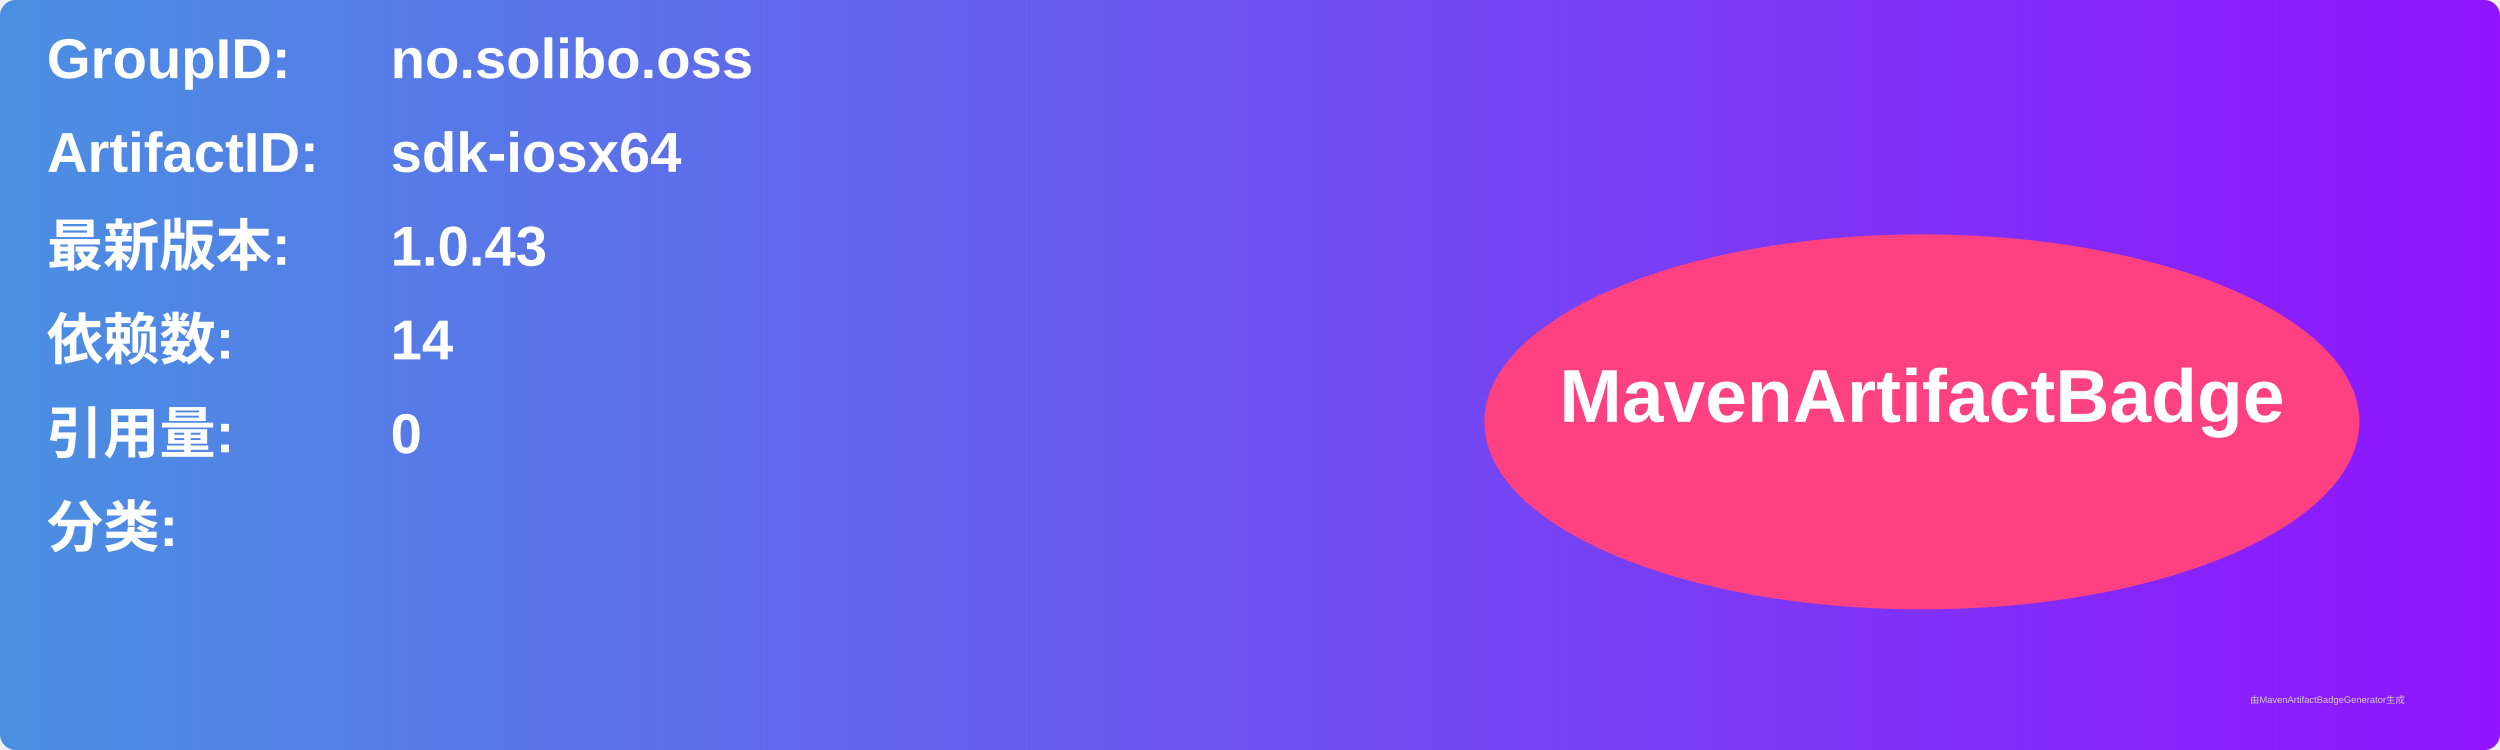
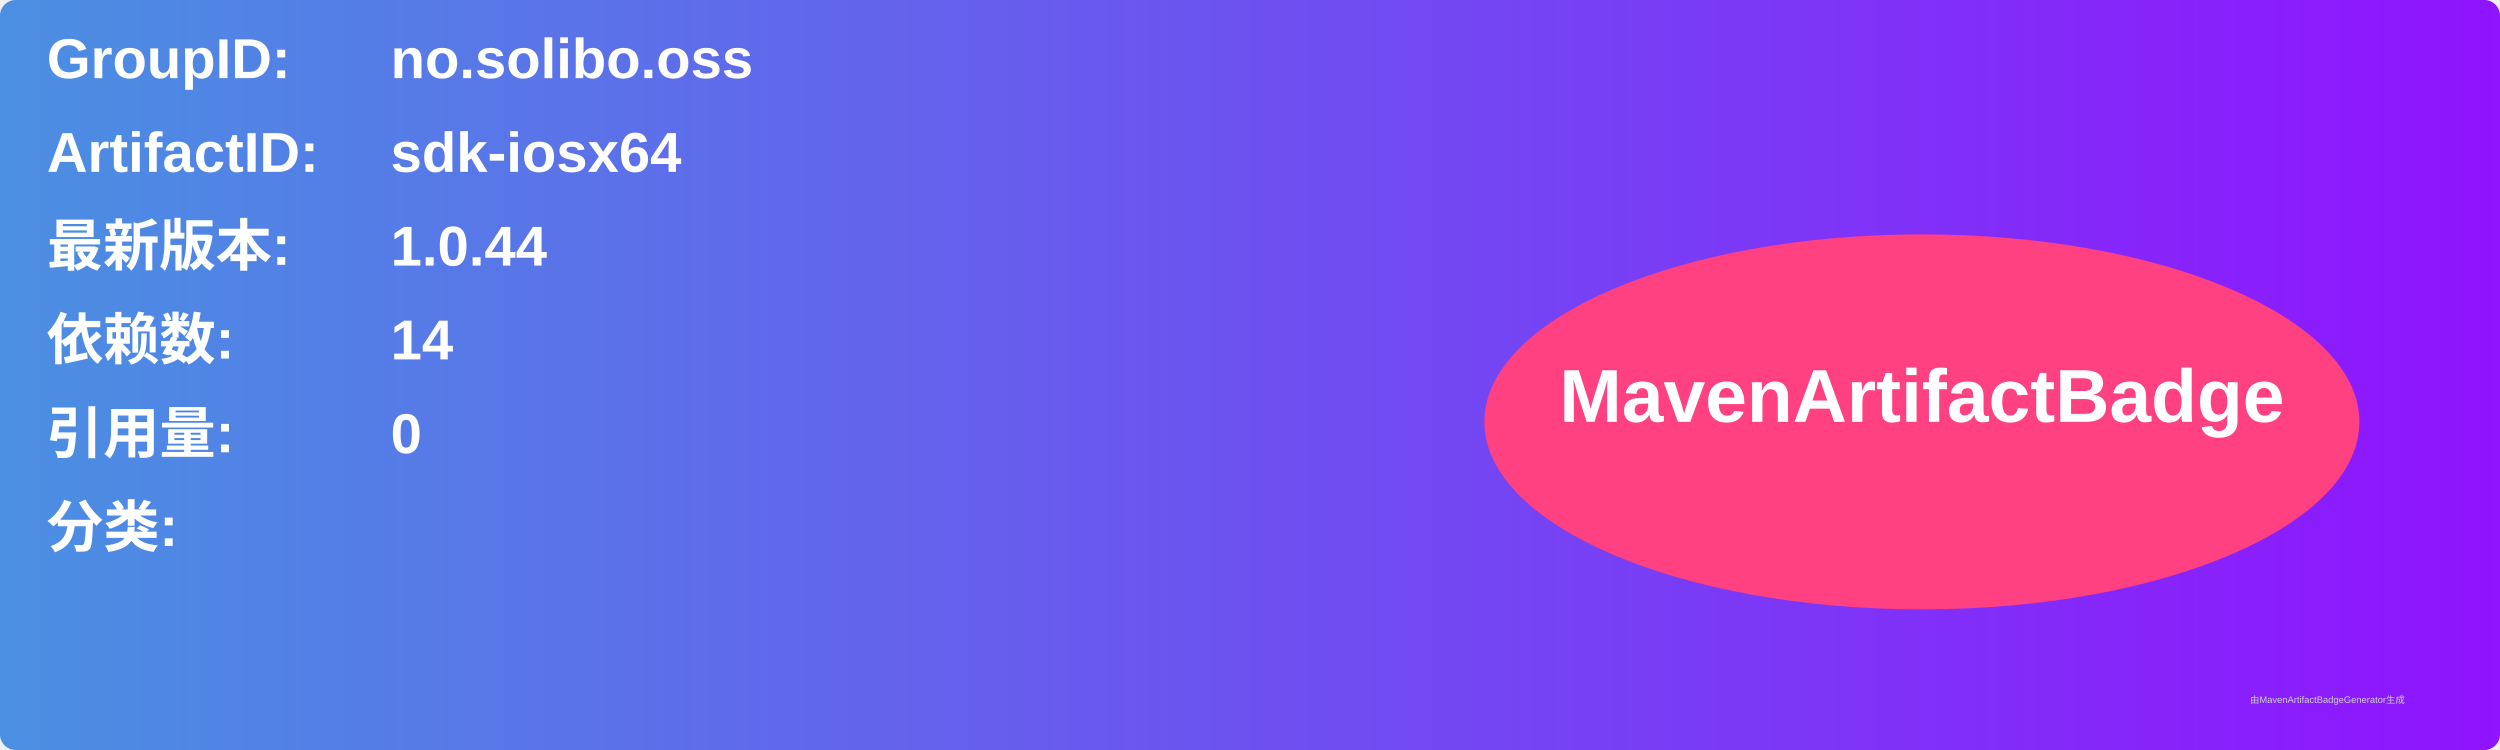
<svg xmlns="http://www.w3.org/2000/svg" width="800" height="240" viewBox="0 0 800 240">
  <linearGradient id="grad" x1="0%" y1="0%" x2="100%" y2="0%">
    <stop offset="0%" stop-color="#4a90e2" />
    <stop offset="100%" stop-color="#9013fe" />
  </linearGradient>
  <rect width="100%" height="100%" rx="5" ry="5" fill="url(#grad)" />
  <g transform="translate(15, 15)">
    <text x="0" y="10" font-family="Arial" font-size="18" fill="white" font-weight="bold" width="260">GroupID:</text>
    <text x="110" y="10" font-family="Arial" font-size="18" fill="white" font-weight="bold" width="460">no.solibo.oss</text>
    <text x="0" y="40" font-family="Arial" font-size="18" fill="white" font-weight="bold" width="260">ArtifactID:</text>
    <text x="110" y="40" font-family="Arial" font-size="18" fill="white" font-weight="bold" width="460">sdk-iosx64</text>
    <text x="0" y="70" font-family="Arial" font-size="18" fill="white" font-weight="bold">最新版本:</text>
    <text x="110" y="70" font-family="Arial" font-size="18" fill="white" font-weight="bold">
-       <tspan font-weight="bold">1.0.43</tspan>
+       <tspan font-weight="bold">1.0.44</tspan>
    </text>
    <text x="0" y="100" font-family="Arial" font-size="18" fill="white" font-weight="bold">依赖数: </text>
    <text x="110" y="100" font-family="Arial" font-size="18" fill="white">
      <tspan font-weight="bold">14</tspan>
    </text>
    <text x="0" y="130" font-family="Arial" font-size="18" fill="white" font-weight="bold">引用量: </text>
    <text x="110" y="130" font-family="Arial" font-size="18" fill="white">
      <tspan font-weight="bold">0</tspan>
    </text>
    <text x="0" y="160" font-family="Arial" font-size="18" fill="white" font-weight="bold">分类:</text>
    <text x="10" y="190" font-family="Arial" font-size="10" fill="white">
      <tspan font-weight="bold" />
    </text>
    <ellipse cx="600" cy="120" rx="140" ry="60" fill="#ff4081" />
    <text x="600" y="120" text-anchor="middle" font-family="Arial" font-size="24" fill="white" font-weight="bold">MavenArtifactBadge</text>
  </g>
  <text x="720" y="225" font-family="Arial" font-size="3" fill="#d0d0d0">由MavenArtifactBadgeGenerator生成</text>
</svg>
